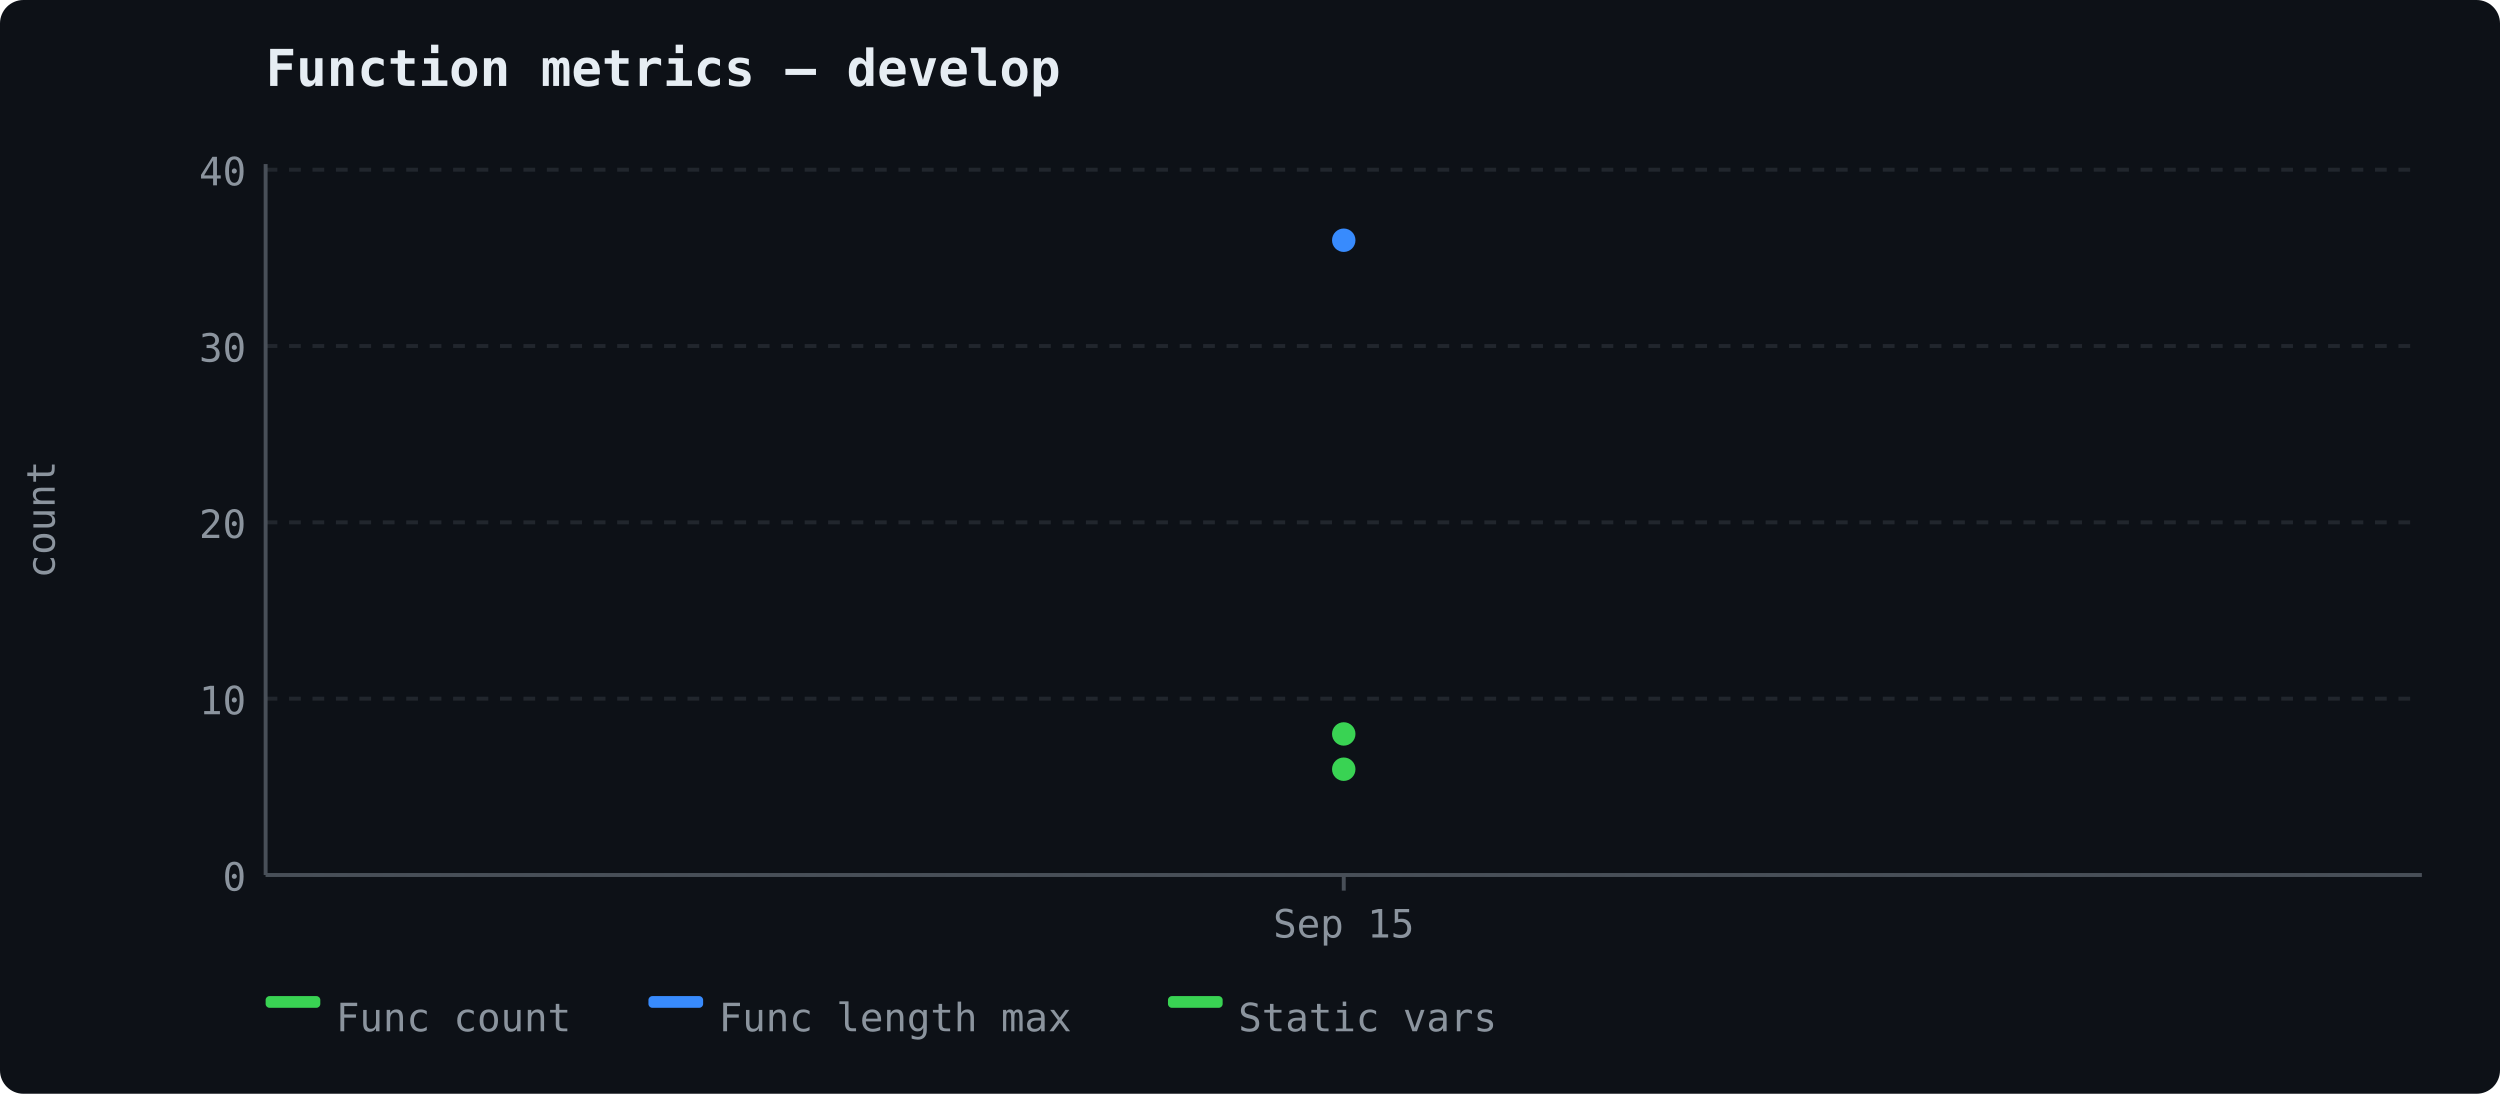
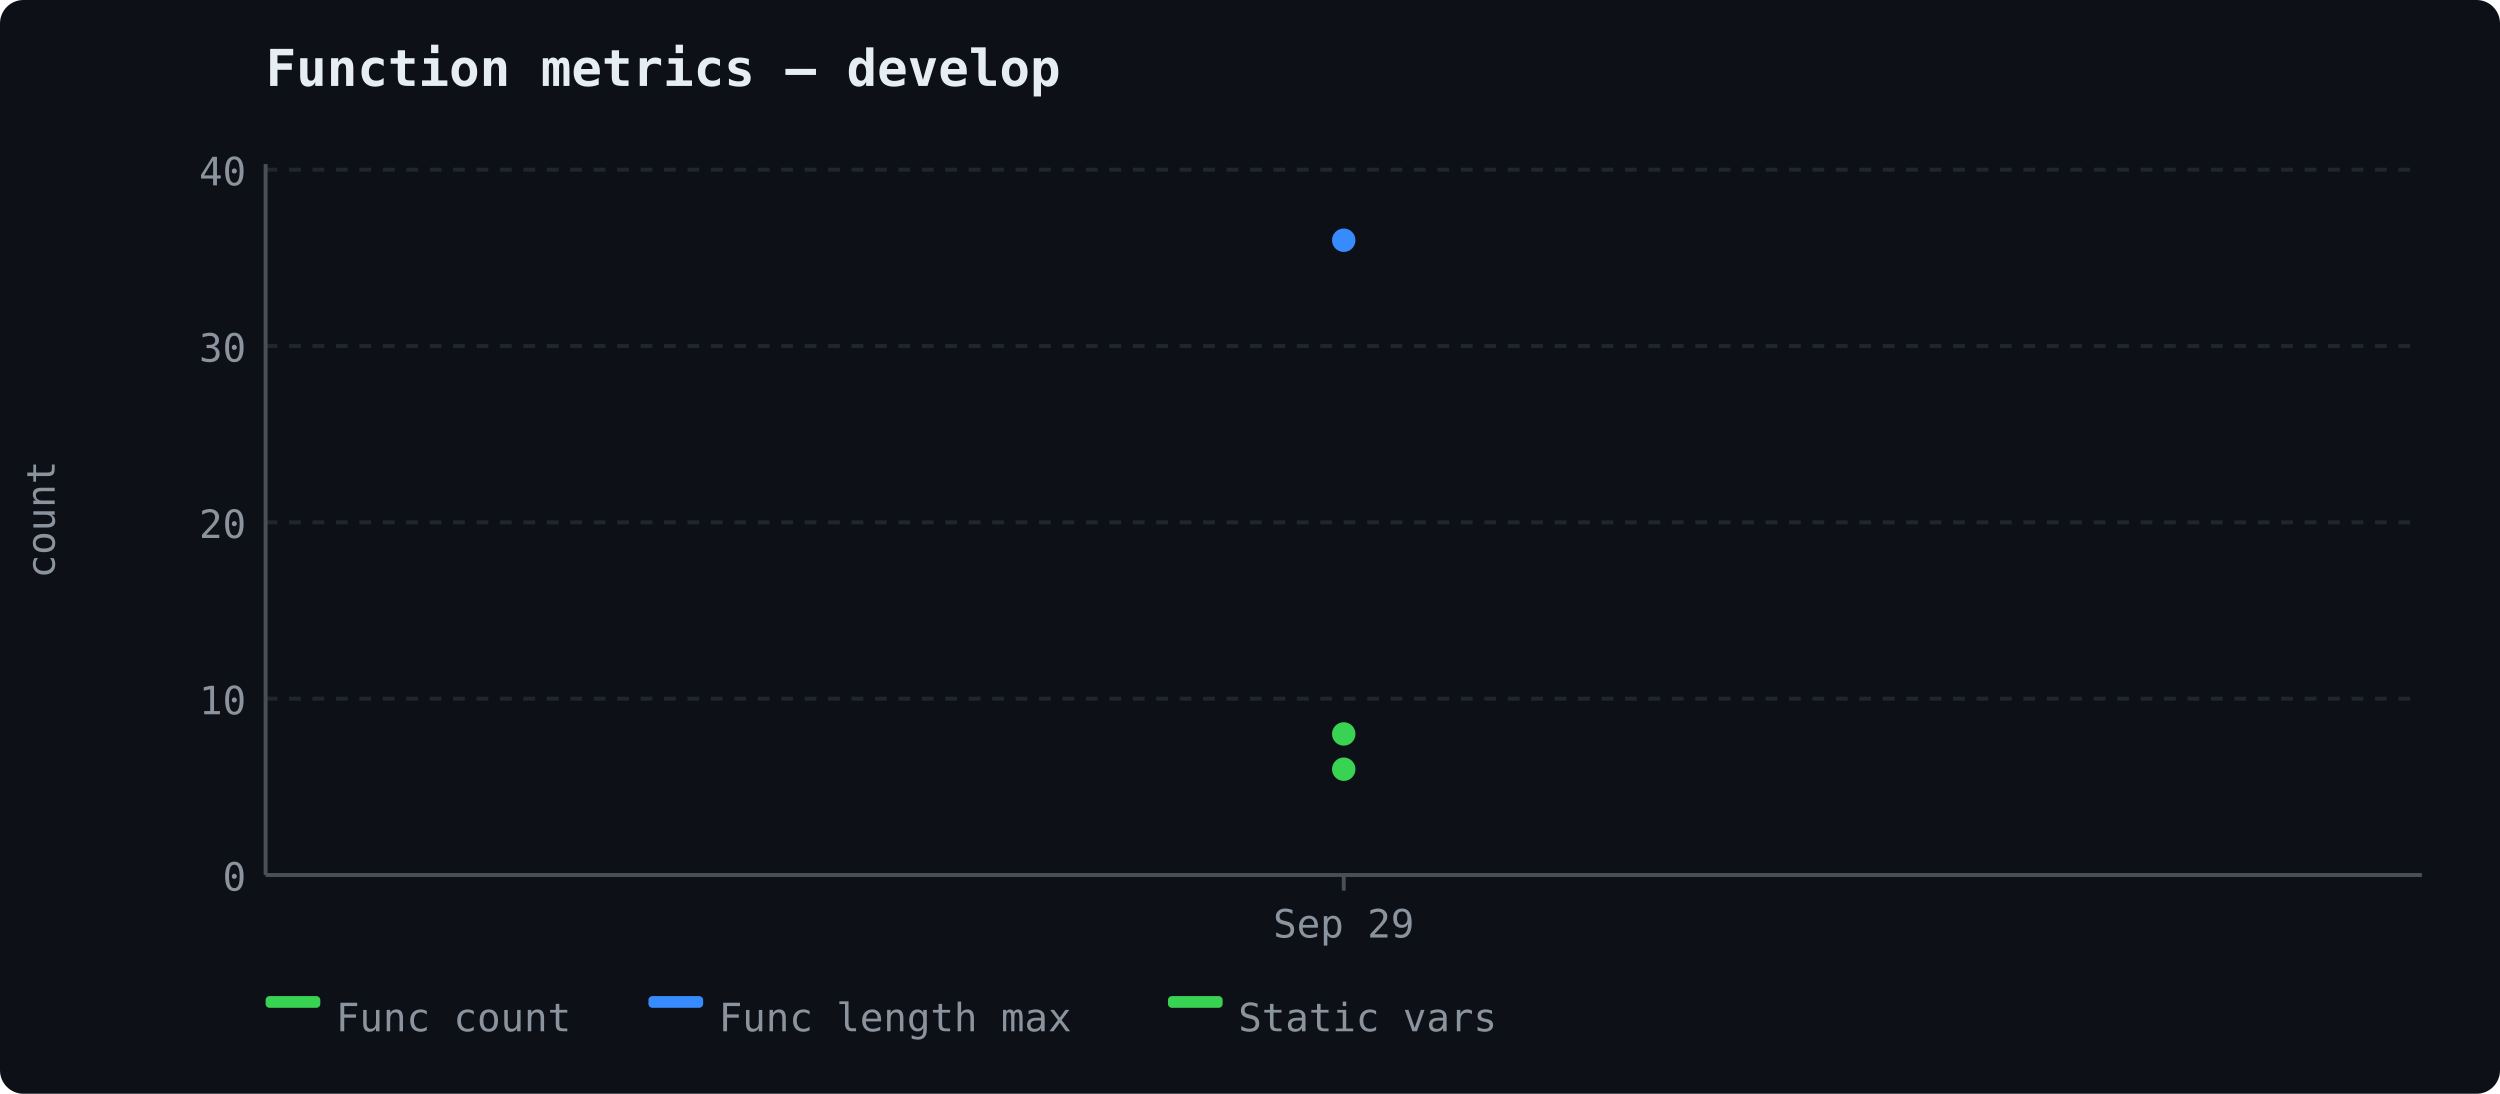
<svg xmlns="http://www.w3.org/2000/svg" width="640" height="280" viewBox="0 0 640 280">
  <rect width="640" height="280" fill="#0d1117" rx="6" />
  <text x="68" y="22" font-size="13" font-weight="600" fill="#e6edf3" font-family="ui-monospace, 'Cascadia Code', monospace">Function metrics — develop</text>
  <line x1="68" y1="224.0" x2="620" y2="224.0" stroke="#21262d" stroke-width="1" stroke-dasharray="3,3" />
  <text x="63" y="228.0" text-anchor="end" fill="#8b949e" font-size="10" font-family="ui-monospace, 'Cascadia Code', monospace">0</text>
  <line x1="68" y1="178.861" x2="620" y2="178.861" stroke="#21262d" stroke-width="1" stroke-dasharray="3,3" />
  <text x="63" y="182.861" text-anchor="end" fill="#8b949e" font-size="10" font-family="ui-monospace, 'Cascadia Code', monospace">10</text>
  <line x1="68" y1="133.722" x2="620" y2="133.722" stroke="#21262d" stroke-width="1" stroke-dasharray="3,3" />
  <text x="63" y="137.722" text-anchor="end" fill="#8b949e" font-size="10" font-family="ui-monospace, 'Cascadia Code', monospace">20</text>
  <line x1="68" y1="88.583" x2="620" y2="88.583" stroke="#21262d" stroke-width="1" stroke-dasharray="3,3" />
  <text x="63" y="92.583" text-anchor="end" fill="#8b949e" font-size="10" font-family="ui-monospace, 'Cascadia Code', monospace">30</text>
  <line x1="68" y1="43.444" x2="620" y2="43.444" stroke="#21262d" stroke-width="1" stroke-dasharray="3,3" />
  <text x="63" y="47.444" text-anchor="end" fill="#8b949e" font-size="10" font-family="ui-monospace, 'Cascadia Code', monospace">40</text>
  <line x1="68" y1="42" x2="68" y2="224" stroke="#484f58" stroke-width="1" />
  <line x1="68" y1="224" x2="620" y2="224" stroke="#484f58" stroke-width="1" />
  <text x="14" y="133" fill="#8b949e" font-family="ui-monospace, 'Cascadia Code', monospace" font-size="10" text-anchor="middle" transform="rotate(-90 14 133)">count</text>
  <line x1="344.0" y1="224" x2="344.0" y2="228" stroke="#484f58" stroke-width="1" />
-   <text x="344.0" y="240" text-anchor="middle" fill="#8b949e" font-size="10" font-family="ui-monospace, 'Cascadia Code', monospace">Sep 15</text>
+   <text x="344.0" y="240" text-anchor="middle" fill="#8b949e" font-size="10" font-family="ui-monospace, 'Cascadia Code', monospace">Sep 29</text>
  <circle cx="344.0" cy="187.889" r="3" fill="#39d353" />
  <circle cx="344.0" cy="61.5" r="3" fill="#388bfd" />
  <circle cx="344.0" cy="196.917" r="3" fill="#39d353" />
  <rect x="68" y="255" width="14" height="3" fill="#39d353" rx="1" />
  <text x="86" y="264" fill="#8b949e" font-size="10" font-family="ui-monospace, 'Cascadia Code', monospace">Func count</text>
  <rect x="166" y="255" width="14" height="3" fill="#388bfd" rx="1" />
  <text x="184" y="264" fill="#8b949e" font-size="10" font-family="ui-monospace, 'Cascadia Code', monospace">Func length max</text>
  <rect x="299" y="255" width="14" height="3" fill="#39d353" rx="1" />
  <text x="317" y="264" fill="#8b949e" font-size="10" font-family="ui-monospace, 'Cascadia Code', monospace">Static vars</text>
</svg>
